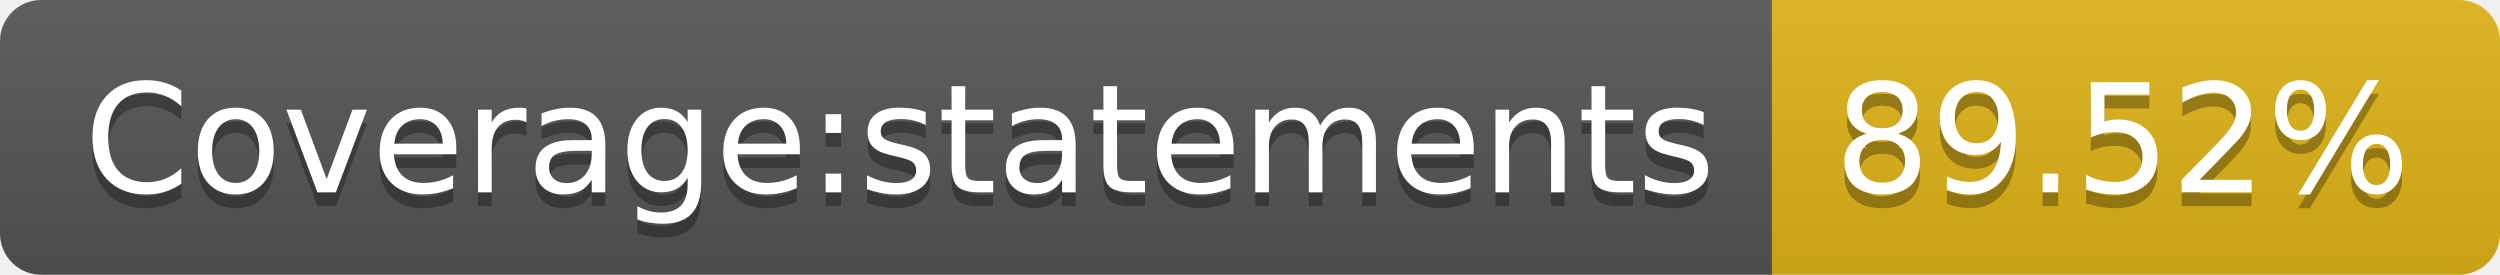
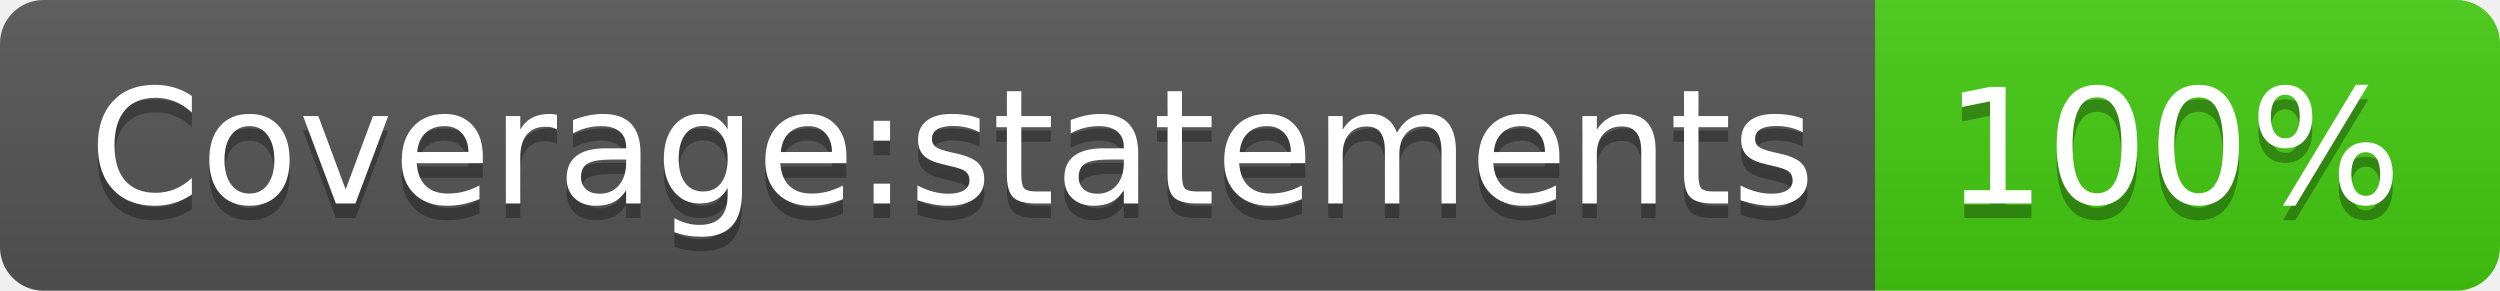
- <svg xmlns="http://www.w3.org/2000/svg" width="182" height="20" role="img" aria-label="Coverage:statements: 89.52%">
+ <svg xmlns="http://www.w3.org/2000/svg" width="172" height="20" role="img" aria-label="Coverage:statements: 100%">
  <linearGradient id="s" x2="0" y2="100%">
    <stop offset="0" stop-color="#bbb" stop-opacity=".1" />
    <stop offset="1" stop-opacity=".1" />
  </linearGradient>
  <clipPath id="r">
-     <rect width="182" height="20" rx="3" fill="#fff" />
+     <rect width="172" height="20" rx="3" fill="#fff" />
  </clipPath>
  <g clip-path="url(#r)">
    <rect width="129" height="20" fill="#555" />
-     <rect x="129" width="53" height="20" fill="#dfb317" />
-     <rect width="182" height="20" fill="url(#s)" />
+     <rect x="129" width="43" height="20" fill="#4c1" />
+     <rect width="172" height="20" fill="url(#s)" />
  </g>
  <g fill="#fff" text-anchor="middle" font-family="Verdana,Geneva,DejaVu Sans,sans-serif" text-rendering="geometricPrecision" font-size="110">
    <text aria-hidden="true" x="655" y="150" fill="#010101" fill-opacity=".3" transform="scale(.1)" textLength="1190">Coverage:statements</text>
    <text x="655" y="140" transform="scale(.1)" fill="#fff" textLength="1190">Coverage:statements</text>
-     <text aria-hidden="true" x="1545" y="150" fill="#010101" fill-opacity=".3" transform="scale(.1)" textLength="430">89.52%</text>
-     <text x="1545" y="140" transform="scale(.1)" fill="#fff" textLength="430">89.52%</text>
+     <text aria-hidden="true" x="1495" y="150" fill="#010101" fill-opacity=".3" transform="scale(.1)" textLength="330">100%</text>
+     <text x="1495" y="140" transform="scale(.1)" fill="#fff" textLength="330">100%</text>
  </g>
</svg>
